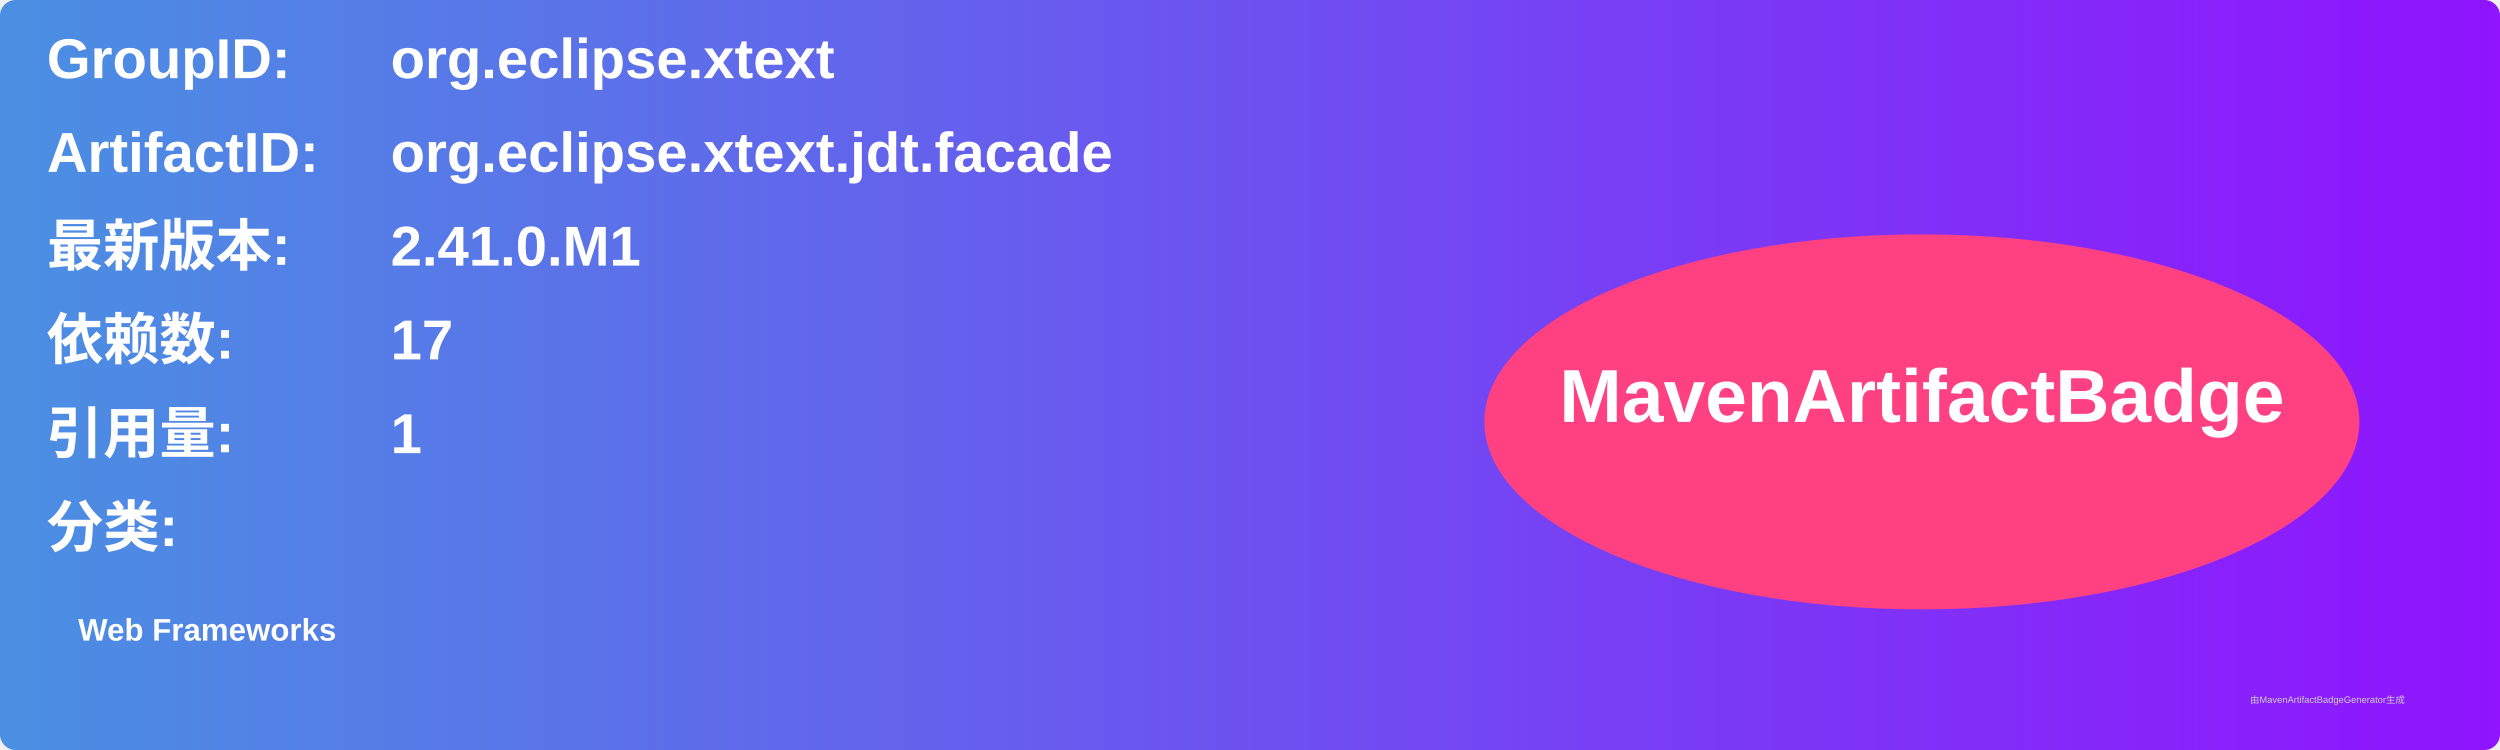
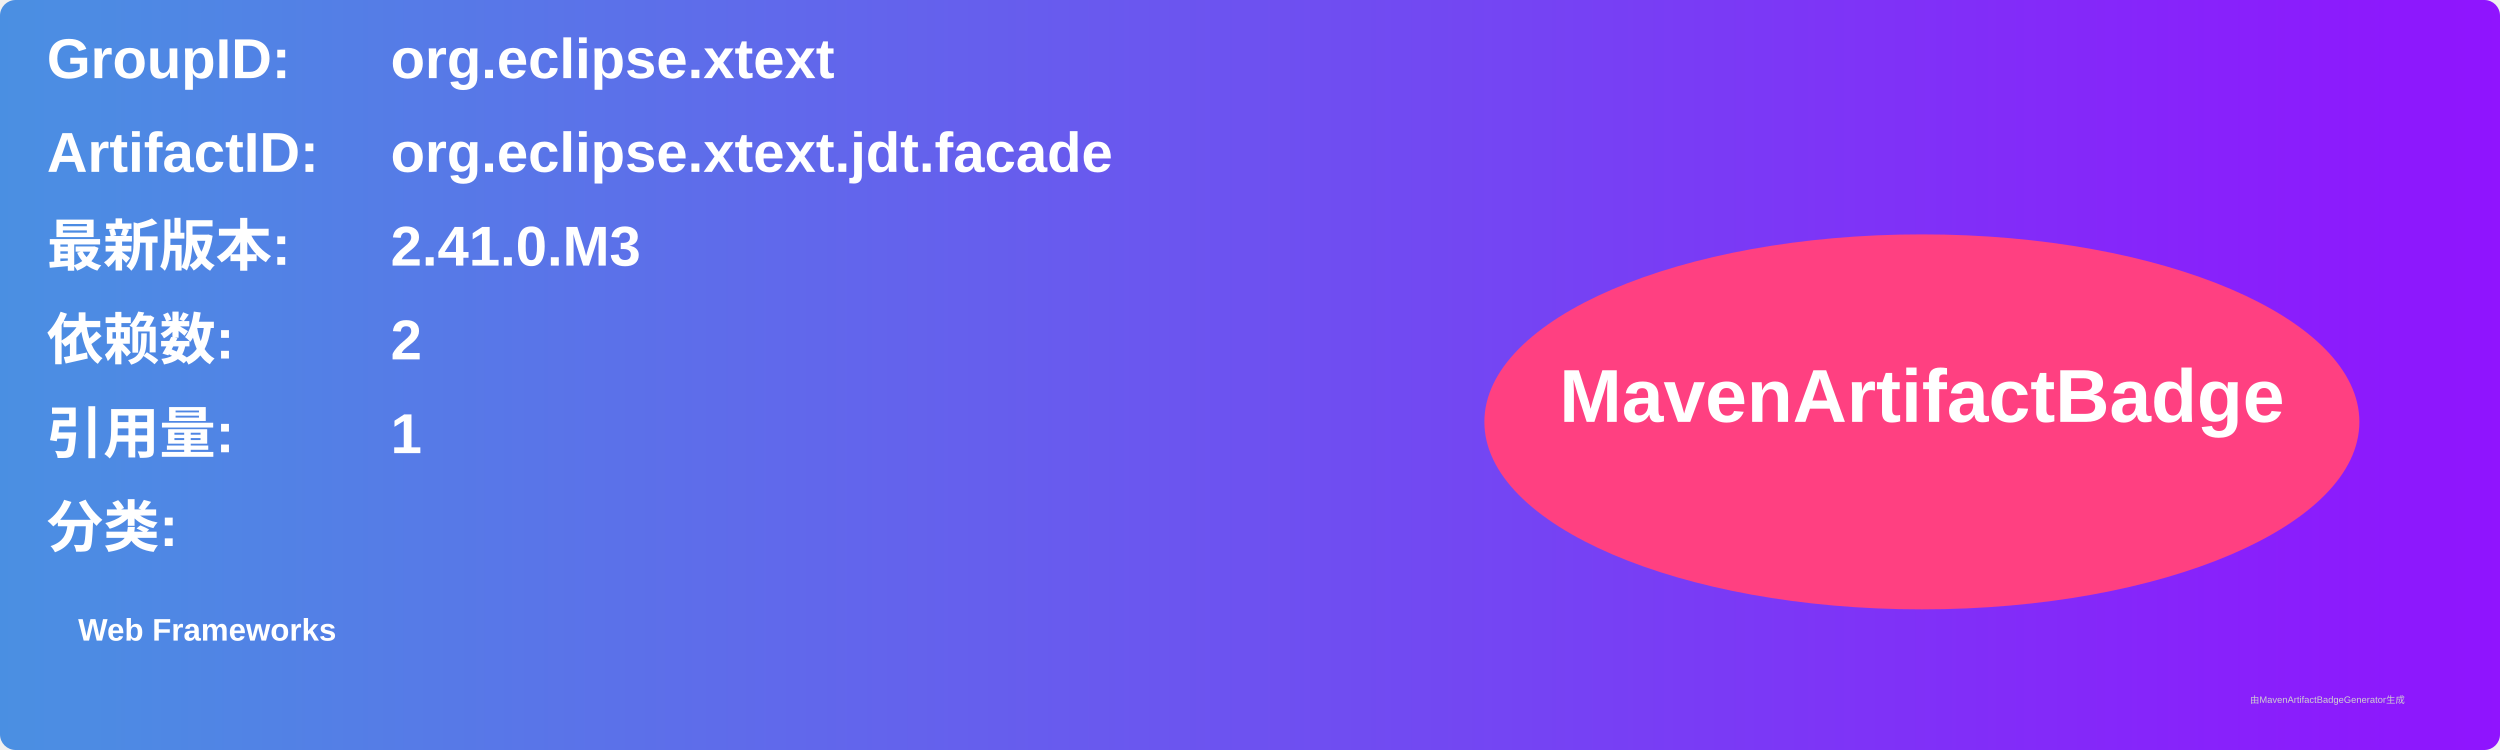
<svg xmlns="http://www.w3.org/2000/svg" width="800" height="240" viewBox="0 0 800 240">
  <linearGradient id="grad" x1="0%" y1="0%" x2="100%" y2="0%">
    <stop offset="0%" stop-color="#4a90e2" />
    <stop offset="100%" stop-color="#9013fe" />
  </linearGradient>
  <rect width="100%" height="100%" rx="5" ry="5" fill="url(#grad)" />
  <g transform="translate(15, 15)">
    <text x="0" y="10" font-family="Arial" font-size="18" fill="white" font-weight="bold" width="260">GroupID:</text>
    <text x="110" y="10" font-family="Arial" font-size="18" fill="white" font-weight="bold" width="460">org.eclipse.xtext</text>
    <text x="0" y="40" font-family="Arial" font-size="18" fill="white" font-weight="bold" width="260">ArtifactID:</text>
    <text x="110" y="40" font-family="Arial" font-size="18" fill="white" font-weight="bold" width="460">org.eclipse.xtext.jdt.facade</text>
    <text x="0" y="70" font-family="Arial" font-size="18" fill="white" font-weight="bold">最新版本:</text>
    <text x="110" y="70" font-family="Arial" font-size="18" fill="white" font-weight="bold">
-       <tspan font-weight="bold">2.41.0.M1</tspan>
+       <tspan font-weight="bold">2.41.0.M3</tspan>
    </text>
    <text x="0" y="100" font-family="Arial" font-size="18" fill="white" font-weight="bold">依赖数: </text>
    <text x="110" y="100" font-family="Arial" font-size="18" fill="white">
-       <tspan font-weight="bold">17</tspan>
+       <tspan font-weight="bold">2</tspan>
    </text>
    <text x="0" y="130" font-family="Arial" font-size="18" fill="white" font-weight="bold">引用量: </text>
    <text x="110" y="130" font-family="Arial" font-size="18" fill="white">
      <tspan font-weight="bold">1</tspan>
    </text>
    <text x="0" y="160" font-family="Arial" font-size="18" fill="white" font-weight="bold">分类:</text>
    <text x="10" y="190" font-family="Arial" font-size="10" fill="white">
      <tspan font-weight="bold">Web Frameworks</tspan>
    </text>
    <ellipse cx="600" cy="120" rx="140" ry="60" fill="#ff4081" />
    <text x="600" y="120" text-anchor="middle" font-family="Arial" font-size="24" fill="white" font-weight="bold">MavenArtifactBadge</text>
  </g>
  <text x="720" y="225" font-family="Arial" font-size="3" fill="#d0d0d0">由MavenArtifactBadgeGenerator生成</text>
</svg>
